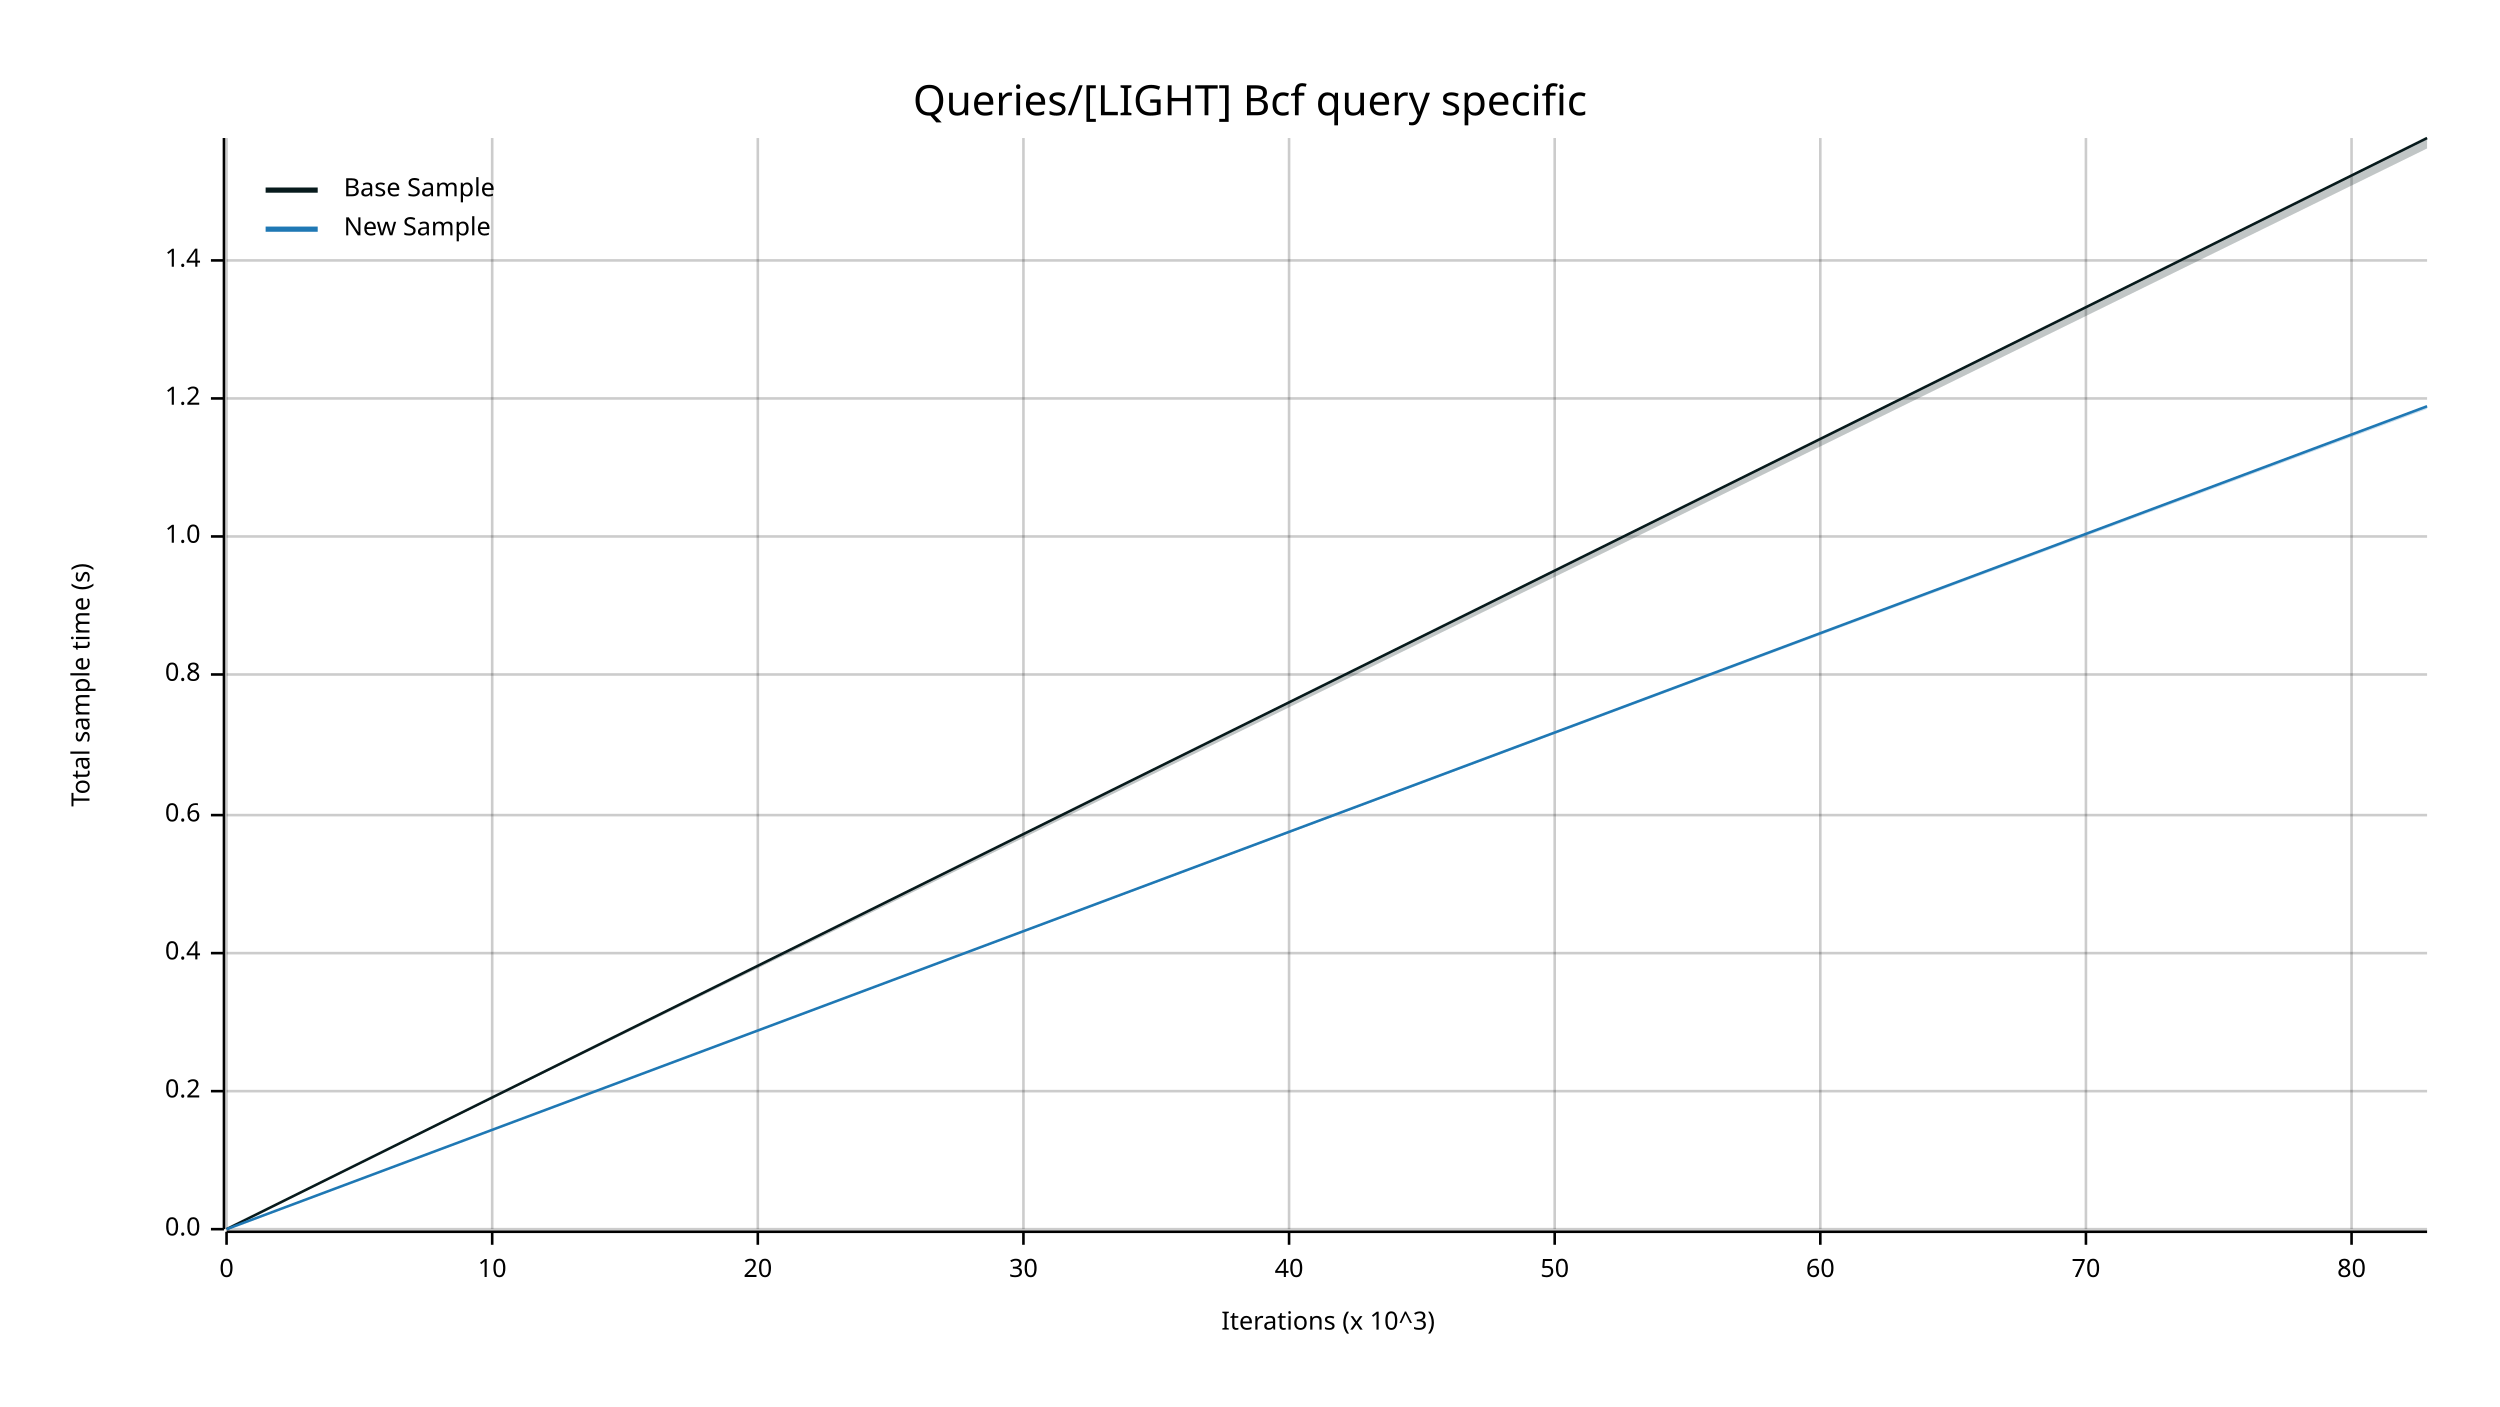
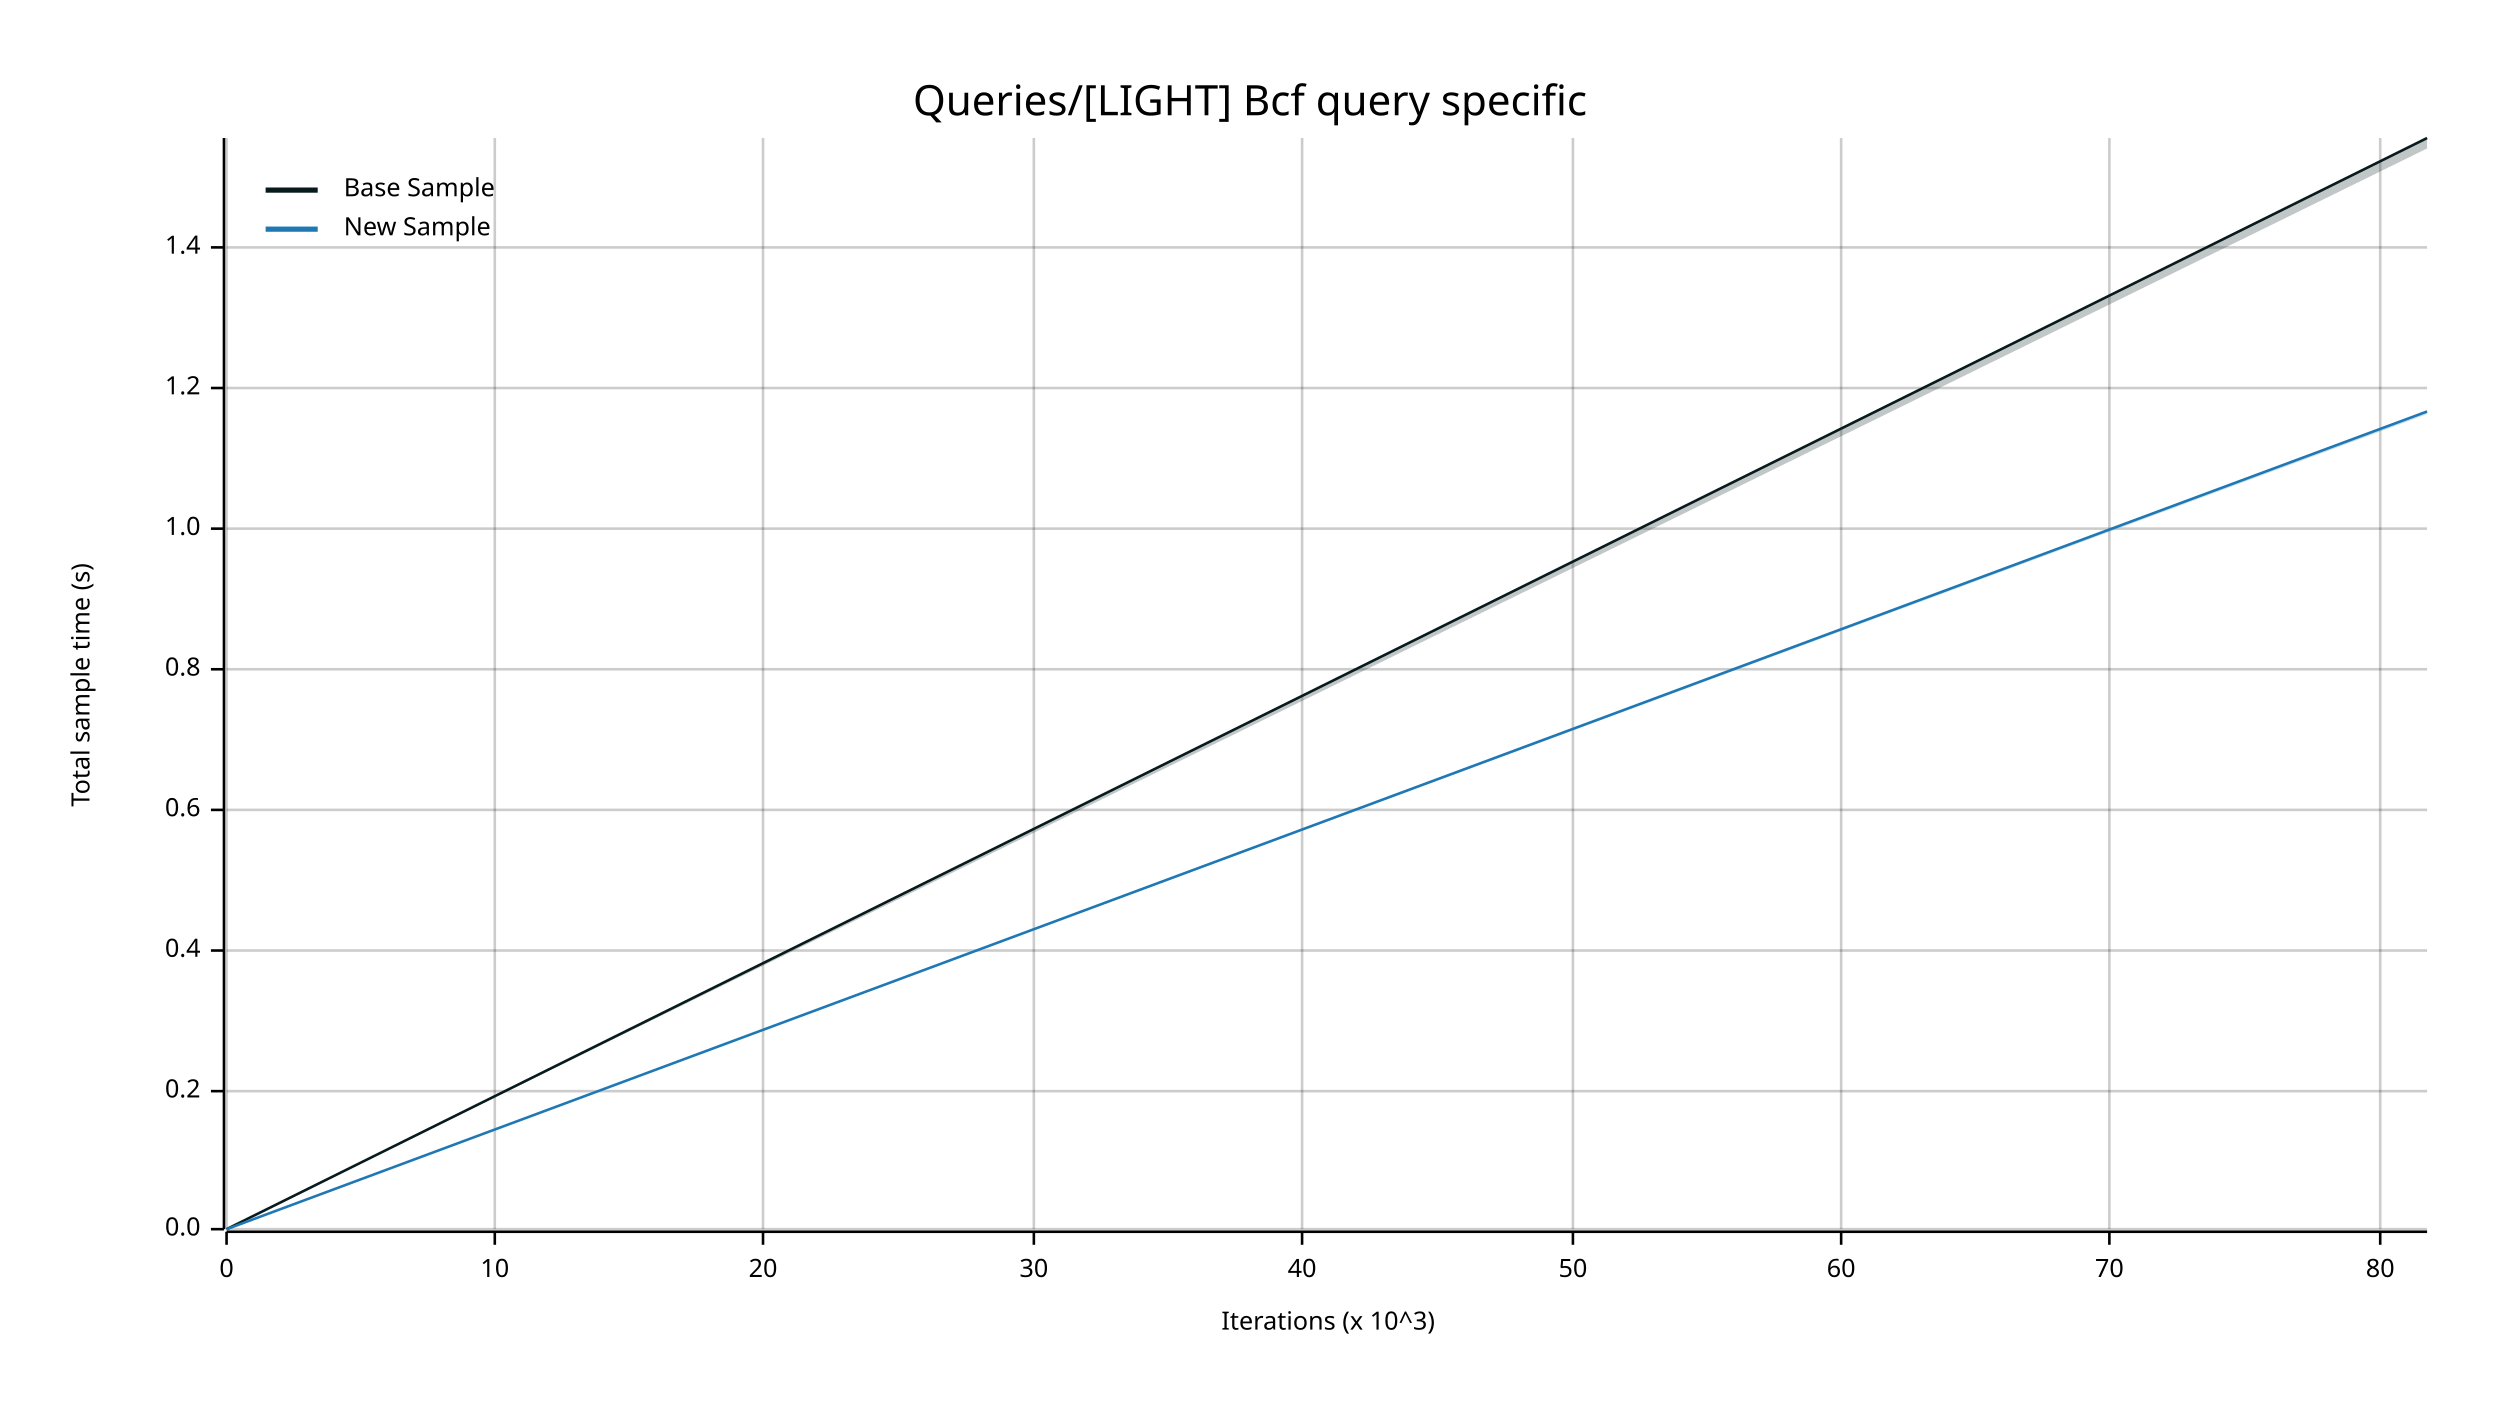
<svg xmlns="http://www.w3.org/2000/svg" width="960" height="540" viewBox="0 0 960 540">
  <text x="480" y="32" dy="0.76em" text-anchor="middle" font-family="sans-serif" font-size="16.129" opacity="1" fill="#000000">
Queries/[LIGHT] Bcf query specific
</text>
  <text x="27" y="263" dy="0.76em" text-anchor="middle" font-family="sans-serif" font-size="9.677" opacity="1" fill="#000000" transform="rotate(270, 27, 263)">
Total sample time (s)
</text>
  <text x="510" y="513" dy="-0.5ex" text-anchor="middle" font-family="sans-serif" font-size="9.677" opacity="1" fill="#000000">
Iterations (x 10^3)
</text>
  <line opacity="0.2" stroke="#000000" stroke-width="1" x1="87" y1="472" x2="87" y2="53" />
-   <line opacity="0.2" stroke="#000000" stroke-width="1" x1="189" y1="472" x2="189" y2="53" />
-   <line opacity="0.2" stroke="#000000" stroke-width="1" x1="291" y1="472" x2="291" y2="53" />
-   <line opacity="0.2" stroke="#000000" stroke-width="1" x1="393" y1="472" x2="393" y2="53" />
-   <line opacity="0.2" stroke="#000000" stroke-width="1" x1="495" y1="472" x2="495" y2="53" />
-   <line opacity="0.2" stroke="#000000" stroke-width="1" x1="597" y1="472" x2="597" y2="53" />
-   <line opacity="0.2" stroke="#000000" stroke-width="1" x1="699" y1="472" x2="699" y2="53" />
-   <line opacity="0.2" stroke="#000000" stroke-width="1" x1="801" y1="472" x2="801" y2="53" />
-   <line opacity="0.2" stroke="#000000" stroke-width="1" x1="903" y1="472" x2="903" y2="53" />
+   <line opacity="0.2" stroke="#000000" stroke-width="1" x1="190" y1="472" x2="190" y2="53" />
+   <line opacity="0.2" stroke="#000000" stroke-width="1" x1="293" y1="472" x2="293" y2="53" />
+   <line opacity="0.2" stroke="#000000" stroke-width="1" x1="397" y1="472" x2="397" y2="53" />
+   <line opacity="0.2" stroke="#000000" stroke-width="1" x1="500" y1="472" x2="500" y2="53" />
+   <line opacity="0.2" stroke="#000000" stroke-width="1" x1="604" y1="472" x2="604" y2="53" />
+   <line opacity="0.2" stroke="#000000" stroke-width="1" x1="707" y1="472" x2="707" y2="53" />
+   <line opacity="0.2" stroke="#000000" stroke-width="1" x1="810" y1="472" x2="810" y2="53" />
+   <line opacity="0.2" stroke="#000000" stroke-width="1" x1="914" y1="472" x2="914" y2="53" />
  <line opacity="0.2" stroke="#000000" stroke-width="1" x1="87" y1="472" x2="932" y2="472" />
  <line opacity="0.2" stroke="#000000" stroke-width="1" x1="87" y1="419" x2="932" y2="419" />
-   <line opacity="0.2" stroke="#000000" stroke-width="1" x1="87" y1="366" x2="932" y2="366" />
-   <line opacity="0.2" stroke="#000000" stroke-width="1" x1="87" y1="313" x2="932" y2="313" />
-   <line opacity="0.2" stroke="#000000" stroke-width="1" x1="87" y1="259" x2="932" y2="259" />
-   <line opacity="0.2" stroke="#000000" stroke-width="1" x1="87" y1="206" x2="932" y2="206" />
-   <line opacity="0.2" stroke="#000000" stroke-width="1" x1="87" y1="153" x2="932" y2="153" />
-   <line opacity="0.2" stroke="#000000" stroke-width="1" x1="87" y1="100" x2="932" y2="100" />
+   <line opacity="0.2" stroke="#000000" stroke-width="1" x1="87" y1="365" x2="932" y2="365" />
+   <line opacity="0.2" stroke="#000000" stroke-width="1" x1="87" y1="311" x2="932" y2="311" />
+   <line opacity="0.2" stroke="#000000" stroke-width="1" x1="87" y1="257" x2="932" y2="257" />
+   <line opacity="0.2" stroke="#000000" stroke-width="1" x1="87" y1="203" x2="932" y2="203" />
+   <line opacity="0.2" stroke="#000000" stroke-width="1" x1="87" y1="149" x2="932" y2="149" />
+   <line opacity="0.2" stroke="#000000" stroke-width="1" x1="87" y1="95" x2="932" y2="95" />
  <polyline fill="none" opacity="1" stroke="#000000" stroke-width="1" points="86,53 86,472 " />
  <text x="77" y="472" dy="0.5ex" text-anchor="end" font-family="sans-serif" font-size="9.677" opacity="1" fill="#000000">
0.0
</text>
  <polyline fill="none" opacity="1" stroke="#000000" stroke-width="1" points="81,472 86,472 " />
  <text x="77" y="419" dy="0.5ex" text-anchor="end" font-family="sans-serif" font-size="9.677" opacity="1" fill="#000000">
0.2
</text>
  <polyline fill="none" opacity="1" stroke="#000000" stroke-width="1" points="81,419 86,419 " />
-   <text x="77" y="366" dy="0.5ex" text-anchor="end" font-family="sans-serif" font-size="9.677" opacity="1" fill="#000000">
+   <text x="77" y="365" dy="0.5ex" text-anchor="end" font-family="sans-serif" font-size="9.677" opacity="1" fill="#000000">
0.4
</text>
-   <polyline fill="none" opacity="1" stroke="#000000" stroke-width="1" points="81,366 86,366 " />
-   <text x="77" y="313" dy="0.5ex" text-anchor="end" font-family="sans-serif" font-size="9.677" opacity="1" fill="#000000">
+   <polyline fill="none" opacity="1" stroke="#000000" stroke-width="1" points="81,365 86,365 " />
+   <text x="77" y="311" dy="0.5ex" text-anchor="end" font-family="sans-serif" font-size="9.677" opacity="1" fill="#000000">
0.6
</text>
-   <polyline fill="none" opacity="1" stroke="#000000" stroke-width="1" points="81,313 86,313 " />
-   <text x="77" y="259" dy="0.5ex" text-anchor="end" font-family="sans-serif" font-size="9.677" opacity="1" fill="#000000">
+   <polyline fill="none" opacity="1" stroke="#000000" stroke-width="1" points="81,311 86,311 " />
+   <text x="77" y="257" dy="0.5ex" text-anchor="end" font-family="sans-serif" font-size="9.677" opacity="1" fill="#000000">
0.8
</text>
-   <polyline fill="none" opacity="1" stroke="#000000" stroke-width="1" points="81,259 86,259 " />
-   <text x="77" y="206" dy="0.5ex" text-anchor="end" font-family="sans-serif" font-size="9.677" opacity="1" fill="#000000">
+   <polyline fill="none" opacity="1" stroke="#000000" stroke-width="1" points="81,257 86,257 " />
+   <text x="77" y="203" dy="0.5ex" text-anchor="end" font-family="sans-serif" font-size="9.677" opacity="1" fill="#000000">
1.0
</text>
-   <polyline fill="none" opacity="1" stroke="#000000" stroke-width="1" points="81,206 86,206 " />
-   <text x="77" y="153" dy="0.5ex" text-anchor="end" font-family="sans-serif" font-size="9.677" opacity="1" fill="#000000">
+   <polyline fill="none" opacity="1" stroke="#000000" stroke-width="1" points="81,203 86,203 " />
+   <text x="77" y="149" dy="0.5ex" text-anchor="end" font-family="sans-serif" font-size="9.677" opacity="1" fill="#000000">
1.2
</text>
-   <polyline fill="none" opacity="1" stroke="#000000" stroke-width="1" points="81,153 86,153 " />
-   <text x="77" y="100" dy="0.5ex" text-anchor="end" font-family="sans-serif" font-size="9.677" opacity="1" fill="#000000">
+   <polyline fill="none" opacity="1" stroke="#000000" stroke-width="1" points="81,149 86,149 " />
+   <text x="77" y="95" dy="0.5ex" text-anchor="end" font-family="sans-serif" font-size="9.677" opacity="1" fill="#000000">
1.4
</text>
-   <polyline fill="none" opacity="1" stroke="#000000" stroke-width="1" points="81,100 86,100 " />
+   <polyline fill="none" opacity="1" stroke="#000000" stroke-width="1" points="81,95 86,95 " />
  <polyline fill="none" opacity="1" stroke="#000000" stroke-width="1" points="87,473 932,473 " />
  <text x="87" y="483" dy="0.76em" text-anchor="middle" font-family="sans-serif" font-size="9.677" opacity="1" fill="#000000">
0
</text>
  <polyline fill="none" opacity="1" stroke="#000000" stroke-width="1" points="87,473 87,478 " />
-   <text x="189" y="483" dy="0.76em" text-anchor="middle" font-family="sans-serif" font-size="9.677" opacity="1" fill="#000000">
+   <text x="190" y="483" dy="0.76em" text-anchor="middle" font-family="sans-serif" font-size="9.677" opacity="1" fill="#000000">
10
</text>
-   <polyline fill="none" opacity="1" stroke="#000000" stroke-width="1" points="189,473 189,478 " />
-   <text x="291" y="483" dy="0.76em" text-anchor="middle" font-family="sans-serif" font-size="9.677" opacity="1" fill="#000000">
+   <polyline fill="none" opacity="1" stroke="#000000" stroke-width="1" points="190,473 190,478 " />
+   <text x="293" y="483" dy="0.76em" text-anchor="middle" font-family="sans-serif" font-size="9.677" opacity="1" fill="#000000">
20
</text>
-   <polyline fill="none" opacity="1" stroke="#000000" stroke-width="1" points="291,473 291,478 " />
-   <text x="393" y="483" dy="0.76em" text-anchor="middle" font-family="sans-serif" font-size="9.677" opacity="1" fill="#000000">
+   <polyline fill="none" opacity="1" stroke="#000000" stroke-width="1" points="293,473 293,478 " />
+   <text x="397" y="483" dy="0.76em" text-anchor="middle" font-family="sans-serif" font-size="9.677" opacity="1" fill="#000000">
30
</text>
-   <polyline fill="none" opacity="1" stroke="#000000" stroke-width="1" points="393,473 393,478 " />
-   <text x="495" y="483" dy="0.76em" text-anchor="middle" font-family="sans-serif" font-size="9.677" opacity="1" fill="#000000">
+   <polyline fill="none" opacity="1" stroke="#000000" stroke-width="1" points="397,473 397,478 " />
+   <text x="500" y="483" dy="0.76em" text-anchor="middle" font-family="sans-serif" font-size="9.677" opacity="1" fill="#000000">
40
</text>
-   <polyline fill="none" opacity="1" stroke="#000000" stroke-width="1" points="495,473 495,478 " />
-   <text x="597" y="483" dy="0.76em" text-anchor="middle" font-family="sans-serif" font-size="9.677" opacity="1" fill="#000000">
+   <polyline fill="none" opacity="1" stroke="#000000" stroke-width="1" points="500,473 500,478 " />
+   <text x="604" y="483" dy="0.76em" text-anchor="middle" font-family="sans-serif" font-size="9.677" opacity="1" fill="#000000">
50
</text>
-   <polyline fill="none" opacity="1" stroke="#000000" stroke-width="1" points="597,473 597,478 " />
-   <text x="699" y="483" dy="0.76em" text-anchor="middle" font-family="sans-serif" font-size="9.677" opacity="1" fill="#000000">
+   <polyline fill="none" opacity="1" stroke="#000000" stroke-width="1" points="604,473 604,478 " />
+   <text x="707" y="483" dy="0.76em" text-anchor="middle" font-family="sans-serif" font-size="9.677" opacity="1" fill="#000000">
60
</text>
-   <polyline fill="none" opacity="1" stroke="#000000" stroke-width="1" points="699,473 699,478 " />
-   <text x="801" y="483" dy="0.76em" text-anchor="middle" font-family="sans-serif" font-size="9.677" opacity="1" fill="#000000">
+   <polyline fill="none" opacity="1" stroke="#000000" stroke-width="1" points="707,473 707,478 " />
+   <text x="810" y="483" dy="0.76em" text-anchor="middle" font-family="sans-serif" font-size="9.677" opacity="1" fill="#000000">
70
</text>
-   <polyline fill="none" opacity="1" stroke="#000000" stroke-width="1" points="801,473 801,478 " />
-   <text x="903" y="483" dy="0.76em" text-anchor="middle" font-family="sans-serif" font-size="9.677" opacity="1" fill="#000000">
+   <polyline fill="none" opacity="1" stroke="#000000" stroke-width="1" points="810,473 810,478 " />
+   <text x="914" y="483" dy="0.76em" text-anchor="middle" font-family="sans-serif" font-size="9.677" opacity="1" fill="#000000">
80
</text>
-   <polyline fill="none" opacity="1" stroke="#000000" stroke-width="1" points="903,473 903,478 " />
+   <polyline fill="none" opacity="1" stroke="#000000" stroke-width="1" points="914,473 914,478 " />
  <polyline fill="none" opacity="1" stroke="#071A1C" stroke-width="1" points="87,472 932,53 " />
  <polygon opacity="0.25" fill="#071A1C" points="87,472 932,57 932,53 " />
-   <polyline fill="none" opacity="1" stroke="#1F78B4" stroke-width="1" points="87,472 932,156 " />
-   <polygon opacity="0.25" fill="#1F78B4" points="87,472 932,157 932,156 " />
+   <polyline fill="none" opacity="1" stroke="#1F78B4" stroke-width="1" points="87,472 932,158 " />
+   <polygon opacity="0.25" fill="#1F78B4" points="87,472 932,159 932,158 " />
  <text x="132" y="68" dy="0.76em" text-anchor="start" font-family="sans-serif" font-size="9.677" opacity="1" fill="#000000">
Base Sample
</text>
  <text x="132" y="83" dy="0.76em" text-anchor="start" font-family="sans-serif" font-size="9.677" opacity="1" fill="#000000">
New Sample
</text>
  <polyline fill="none" opacity="1" stroke="#071A1C" stroke-width="2" points="102,73 122,73 " />
  <polyline fill="none" opacity="1" stroke="#1F78B4" stroke-width="2" points="102,88 122,88 " />
</svg>
